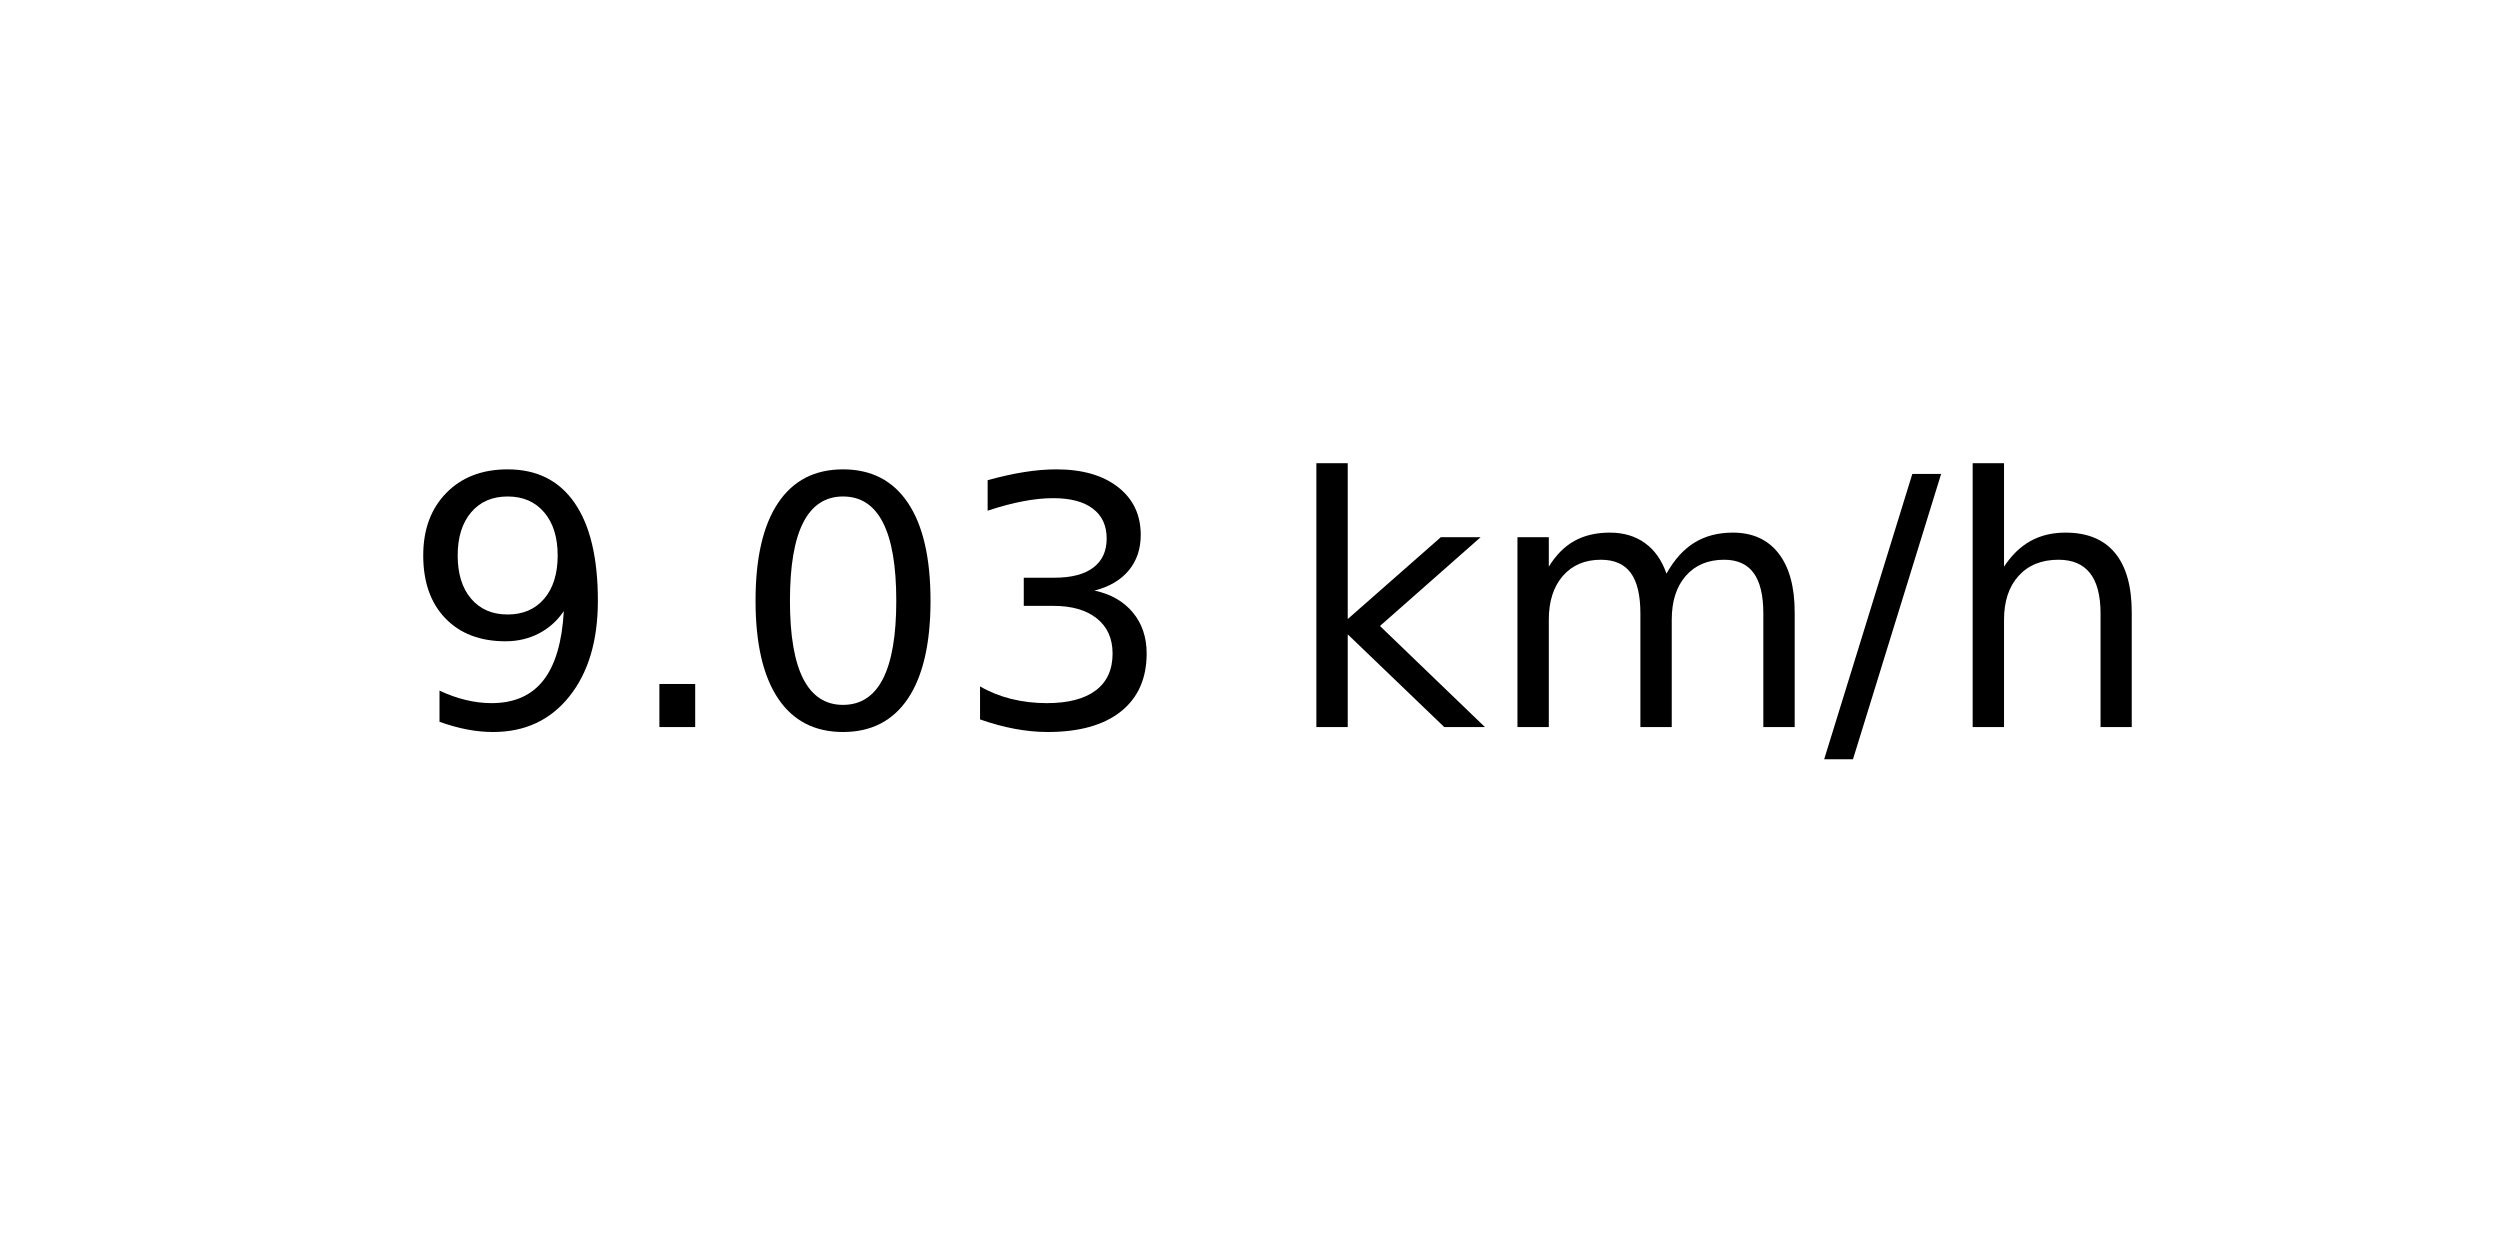
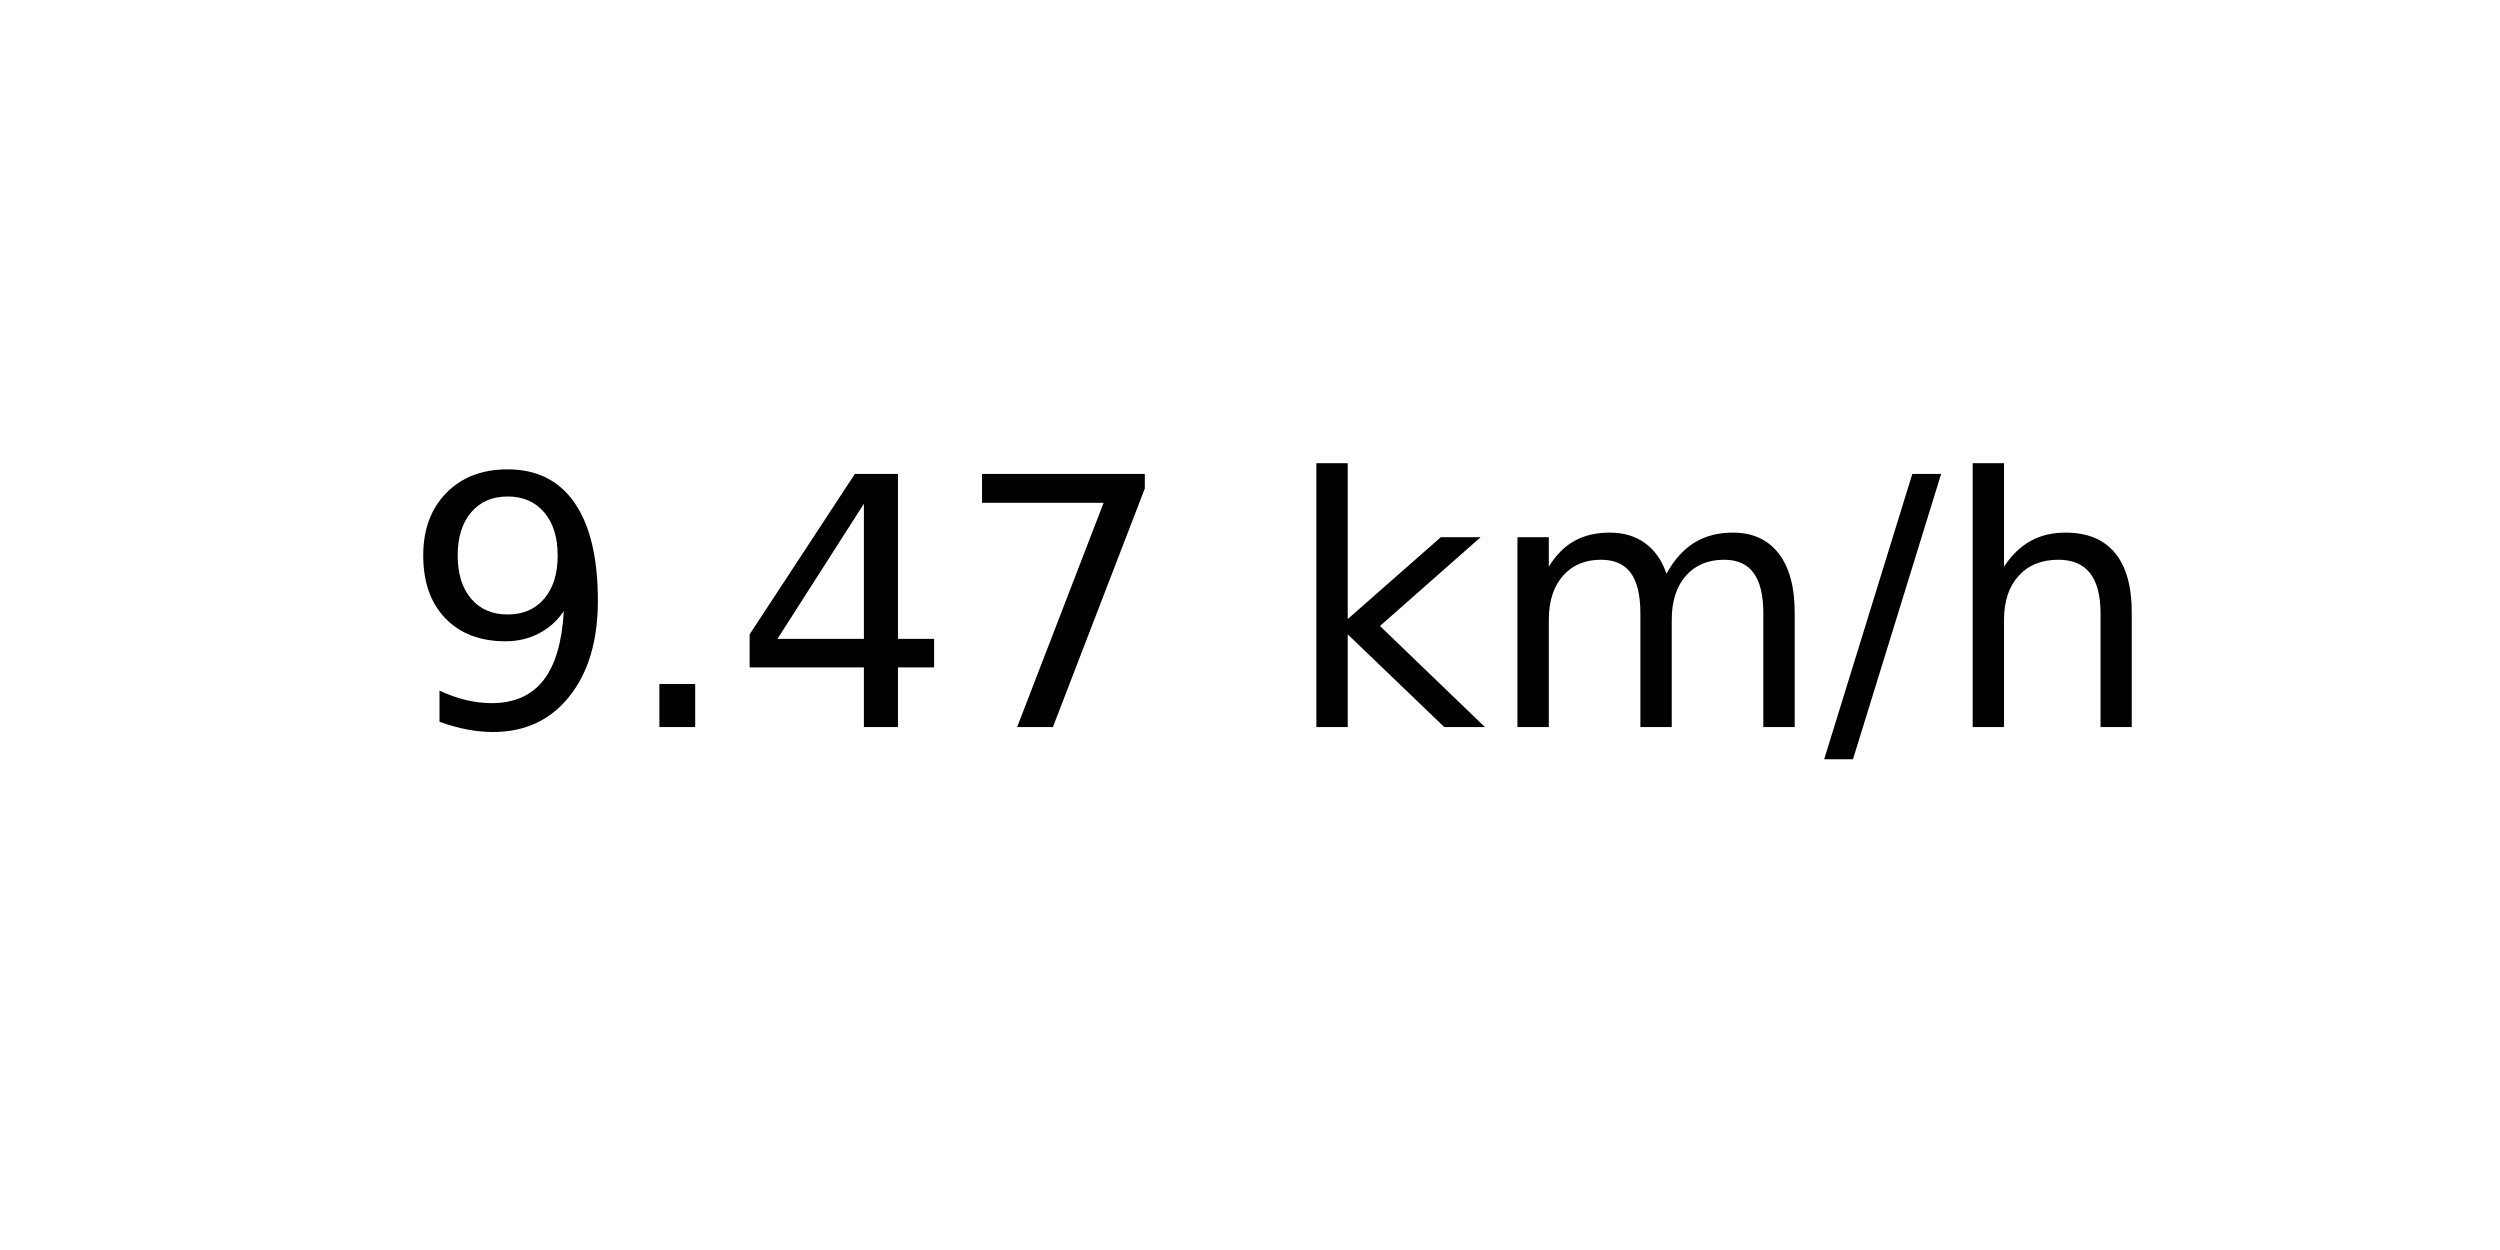
<svg xmlns="http://www.w3.org/2000/svg" xmlns:xlink="http://www.w3.org/1999/xlink" width="72pt" height="36pt" viewBox="0 0 72 36" version="1.1">
  <defs>
    <style type="text/css">*{stroke-linejoin: round; stroke-linecap: butt}</style>
  </defs>
  <g id="figure_1">
    <g id="axes_1">
      <g id="text_1">
        <g transform="translate(11.55937 20.93937) scale(0.1 -0.1)">
          <defs>
            <path id="DejaVuSans-39" d="M 703 97  L 703 672  Q 941 559 1184 500  Q 1428 441 1663 441  Q 2288 441 2617 861  Q 2947 1281 2994 2138  Q 2813 1869 2534 1725  Q 2256 1581 1919 1581  Q 1219 1581 811 2004  Q 403 2428 403 3163  Q 403 3881 828 4315  Q 1253 4750 1959 4750  Q 2769 4750 3195 4129  Q 3622 3509 3622 2328  Q 3622 1225 3098 567  Q 2575 -91 1691 -91  Q 1453 -91 1209 -44  Q 966 3 703 97  z M 1959 2075  Q 2384 2075 2632 2365  Q 2881 2656 2881 3163  Q 2881 3666 2632 3958  Q 2384 4250 1959 4250  Q 1534 4250 1286 3958  Q 1038 3666 1038 3163  Q 1038 2656 1286 2365  Q 1534 2075 1959 2075  z " transform="scale(0.015625)" />
            <path id="DejaVuSans-2e" d="M 684 794  L 1344 794  L 1344 0  L 684 0  L 684 794  z " transform="scale(0.015625)" />
-             <path id="DejaVuSans-30" d="M 2034 4250  Q 1547 4250 1301 3770  Q 1056 3291 1056 2328  Q 1056 1369 1301 889  Q 1547 409 2034 409  Q 2525 409 2770 889  Q 3016 1369 3016 2328  Q 3016 3291 2770 3770  Q 2525 4250 2034 4250  z M 2034 4750  Q 2819 4750 3233 4129  Q 3647 3509 3647 2328  Q 3647 1150 3233 529  Q 2819 -91 2034 -91  Q 1250 -91 836 529  Q 422 1150 422 2328  Q 422 3509 836 4129  Q 1250 4750 2034 4750  z " transform="scale(0.015625)" />
-             <path id="DejaVuSans-33" d="M 2597 2516  Q 3050 2419 3304 2112  Q 3559 1806 3559 1356  Q 3559 666 3084 287  Q 2609 -91 1734 -91  Q 1441 -91 1130 -33  Q 819 25 488 141  L 488 750  Q 750 597 1062 519  Q 1375 441 1716 441  Q 2309 441 2620 675  Q 2931 909 2931 1356  Q 2931 1769 2642 2001  Q 2353 2234 1838 2234  L 1294 2234  L 1294 2753  L 1863 2753  Q 2328 2753 2575 2939  Q 2822 3125 2822 3475  Q 2822 3834 2567 4026  Q 2313 4219 1838 4219  Q 1578 4219 1281 4162  Q 984 4106 628 3988  L 628 4550  Q 988 4650 1302 4700  Q 1616 4750 1894 4750  Q 2613 4750 3031 4423  Q 3450 4097 3450 3541  Q 3450 3153 3228 2886  Q 3006 2619 2597 2516  z " transform="scale(0.015625)" />
+             <path id="DejaVuSans-34" d="M 2419 4116  L 825 1625  L 2419 1625  L 2419 4116  z M 2253 4666  L 3047 4666  L 3047 1625  L 3713 1625  L 3713 1100  L 3047 1100  L 3047 0  L 2419 0  L 2419 1100  L 313 1100  L 313 1709  L 2253 4666  z " transform="scale(0.015625)" />
+             <path id="DejaVuSans-37" d="M 525 4666  L 3525 4666  L 3525 4397  L 1831 0  L 1172 0  L 2766 4134  L 525 4134  L 525 4666  z " transform="scale(0.015625)" />
            <path id="DejaVuSans-20" transform="scale(0.015625)" />
            <path id="DejaVuSans-6b" d="M 581 4863  L 1159 4863  L 1159 1991  L 2875 3500  L 3609 3500  L 1753 1863  L 3688 0  L 2938 0  L 1159 1709  L 1159 0  L 581 0  L 581 4863  z " transform="scale(0.015625)" />
            <path id="DejaVuSans-6d" d="M 3328 2828  Q 3544 3216 3844 3400  Q 4144 3584 4550 3584  Q 5097 3584 5394 3201  Q 5691 2819 5691 2113  L 5691 0  L 5113 0  L 5113 2094  Q 5113 2597 4934 2840  Q 4756 3084 4391 3084  Q 3944 3084 3684 2787  Q 3425 2491 3425 1978  L 3425 0  L 2847 0  L 2847 2094  Q 2847 2600 2669 2842  Q 2491 3084 2119 3084  Q 1678 3084 1418 2786  Q 1159 2488 1159 1978  L 1159 0  L 581 0  L 581 3500  L 1159 3500  L 1159 2956  Q 1356 3278 1631 3431  Q 1906 3584 2284 3584  Q 2666 3584 2933 3390  Q 3200 3197 3328 2828  z " transform="scale(0.015625)" />
            <path id="DejaVuSans-2f" d="M 1625 4666  L 2156 4666  L 531 -594  L 0 -594  L 1625 4666  z " transform="scale(0.015625)" />
            <path id="DejaVuSans-68" d="M 3513 2113  L 3513 0  L 2938 0  L 2938 2094  Q 2938 2591 2744 2837  Q 2550 3084 2163 3084  Q 1697 3084 1428 2787  Q 1159 2491 1159 1978  L 1159 0  L 581 0  L 581 4863  L 1159 4863  L 1159 2956  Q 1366 3272 1645 3428  Q 1925 3584 2291 3584  Q 2894 3584 3203 3211  Q 3513 2838 3513 2113  z " transform="scale(0.015625)" />
          </defs>
          <use xlink:href="#DejaVuSans-39" />
          <use xlink:href="#DejaVuSans-2e" x="63.623" />
-           <use xlink:href="#DejaVuSans-30" x="95.41" />
-           <use xlink:href="#DejaVuSans-33" x="159.033" />
+           <use xlink:href="#DejaVuSans-34" x="95.41" />
+           <use xlink:href="#DejaVuSans-37" x="159.033" />
          <use xlink:href="#DejaVuSans-20" x="222.656" />
          <use xlink:href="#DejaVuSans-6b" x="254.443" />
          <use xlink:href="#DejaVuSans-6d" x="312.354" />
          <use xlink:href="#DejaVuSans-2f" x="409.766" />
          <use xlink:href="#DejaVuSans-68" x="443.457" />
        </g>
      </g>
    </g>
  </g>
</svg>
